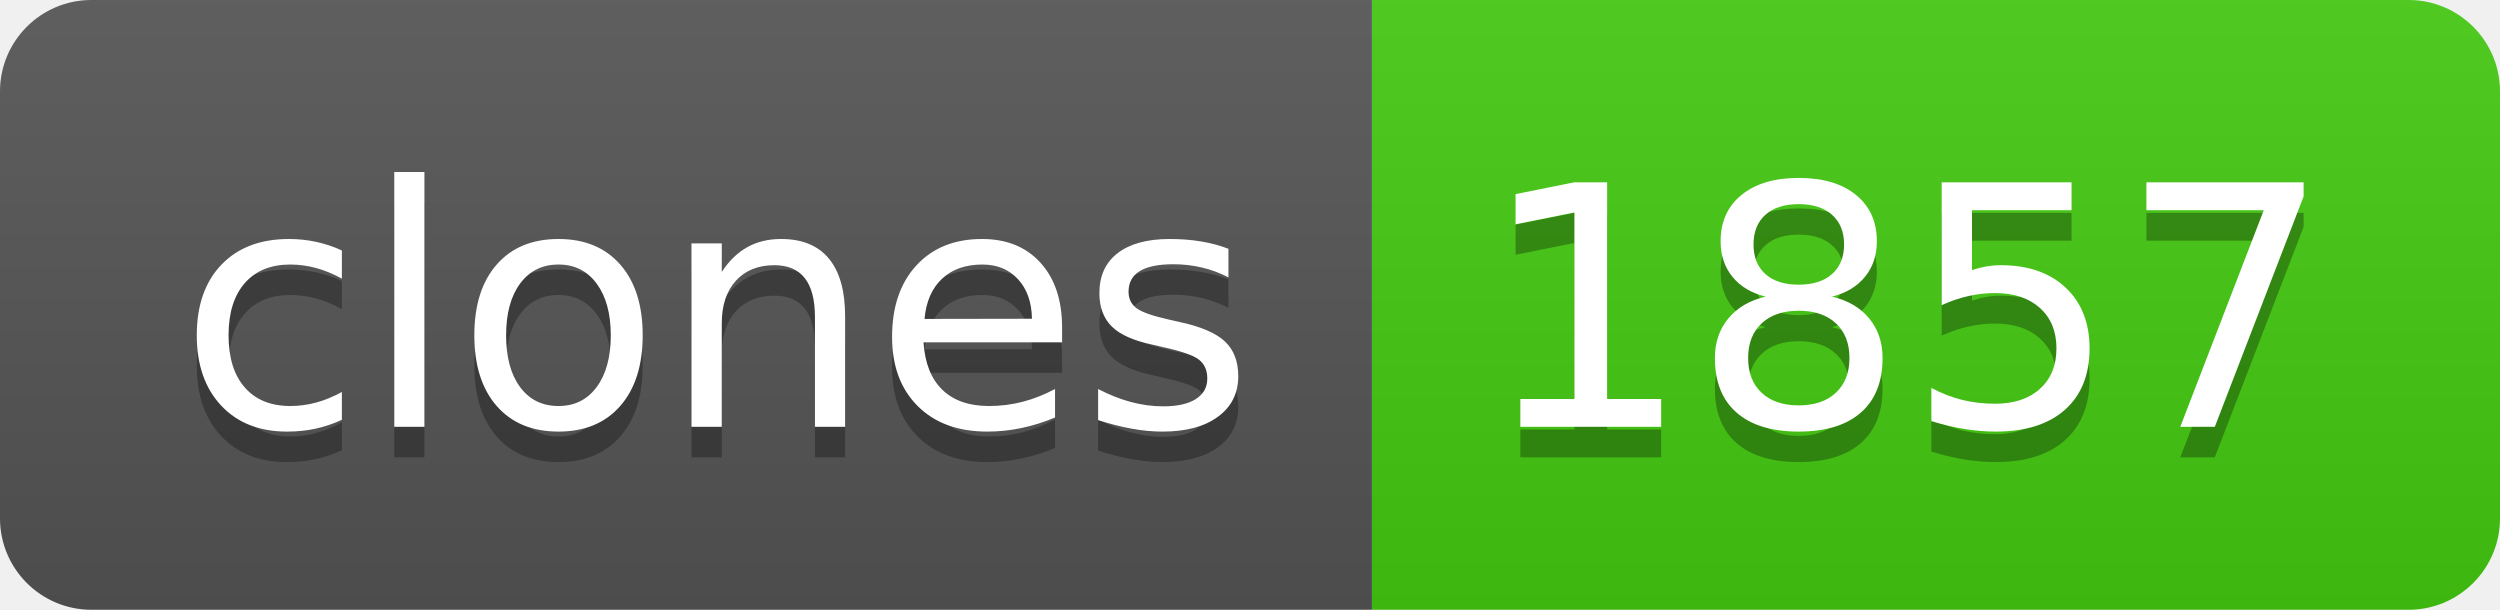
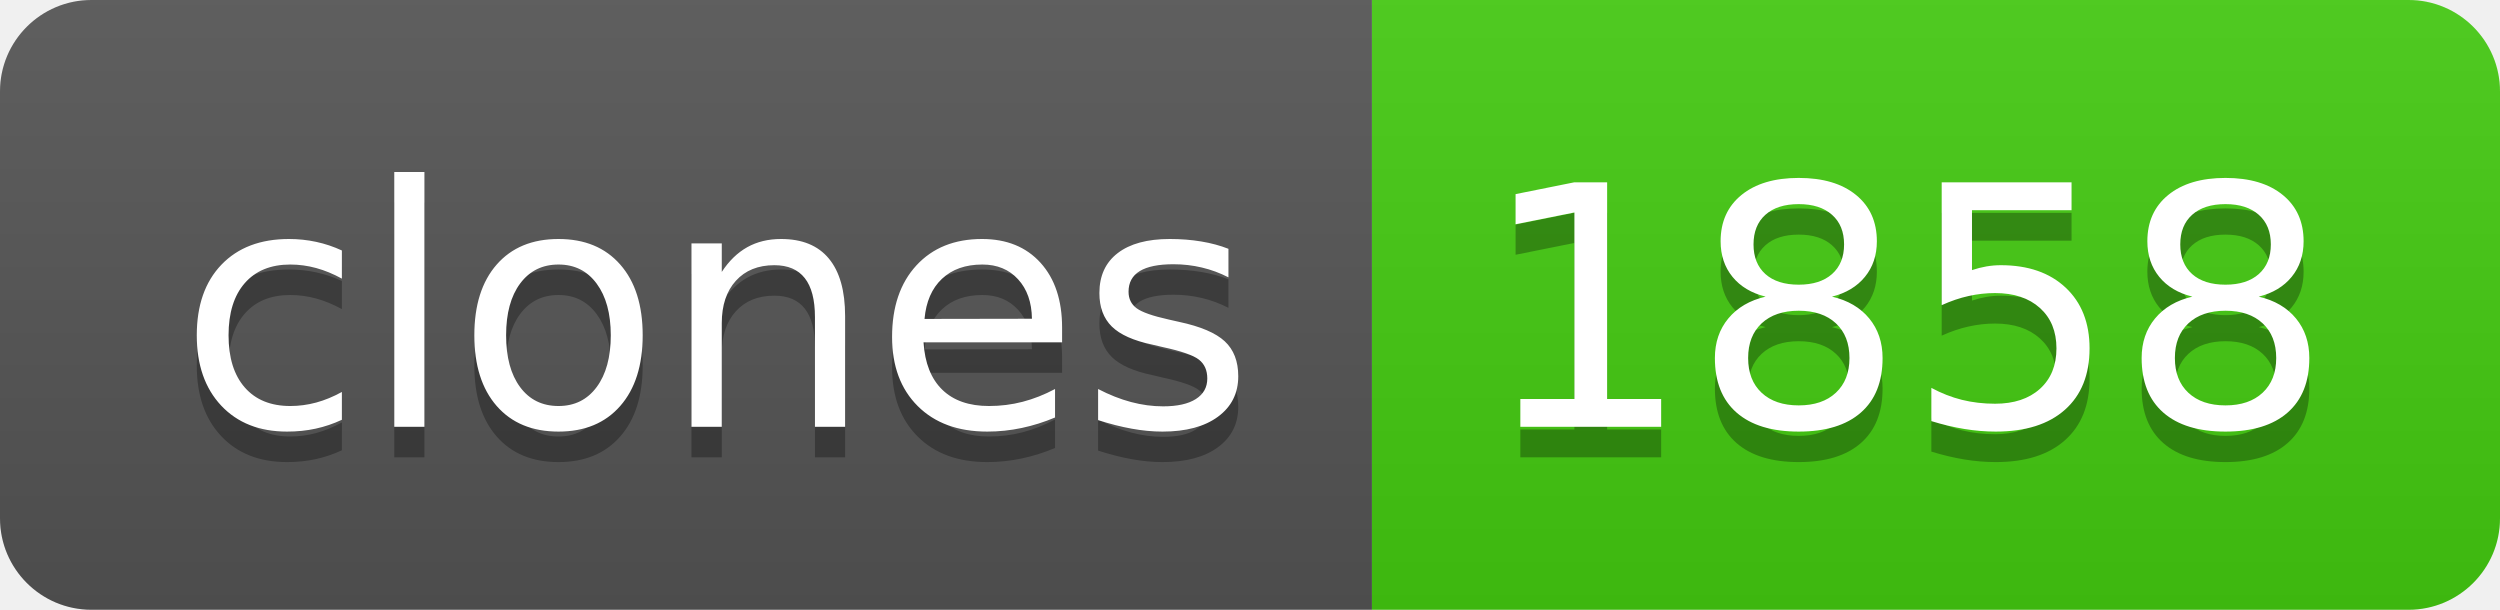
- <svg xmlns="http://www.w3.org/2000/svg" width="82" height="20" role="img" aria-label="clones: 1857">
+ <svg xmlns="http://www.w3.org/2000/svg" width="82" height="20" role="img" aria-label="clones: 1858">
  <linearGradient id="s" x2="0" y2="100%">
    <stop offset="0" stop-color="#bbb" stop-opacity=".1" />
    <stop offset="1" stop-opacity=".1" />
  </linearGradient>
  <clipPath id="r">
    <rect width="82" height="20" rx="3" fill="#fff" />
  </clipPath>
  <g clip-path="url(#r)">
    <rect width="45" height="20" fill="#555" />
    <rect x="45" width="37" height="20" fill="#4c1" />
    <rect width="82" height="20" fill="url(#s)" />
  </g>
  <g fill="#fff" text-anchor="middle" font-family="Verdana,Geneva,DejaVu Sans,sans-serif" text-rendering="geometricPrecision" font-size="110">
    <text aria-hidden="true" x="235" y="150" fill="#010101" fill-opacity=".3" transform="scale(.1)" textLength="350">clones</text>
    <text x="235" y="140" transform="scale(.1)" fill="#fff" textLength="350">clones</text>
-     <text aria-hidden="true" x="625" y="150" fill="#010101" fill-opacity=".3" transform="scale(.1)" textLength="270">1857</text>
-     <text x="625" y="140" transform="scale(.1)" fill="#fff" textLength="270">1857</text>
+     <text aria-hidden="true" x="625" y="150" fill="#010101" fill-opacity=".3" transform="scale(.1)" textLength="270">1858</text>
+     <text x="625" y="140" transform="scale(.1)" fill="#fff" textLength="270">1858</text>
  </g>
</svg>
